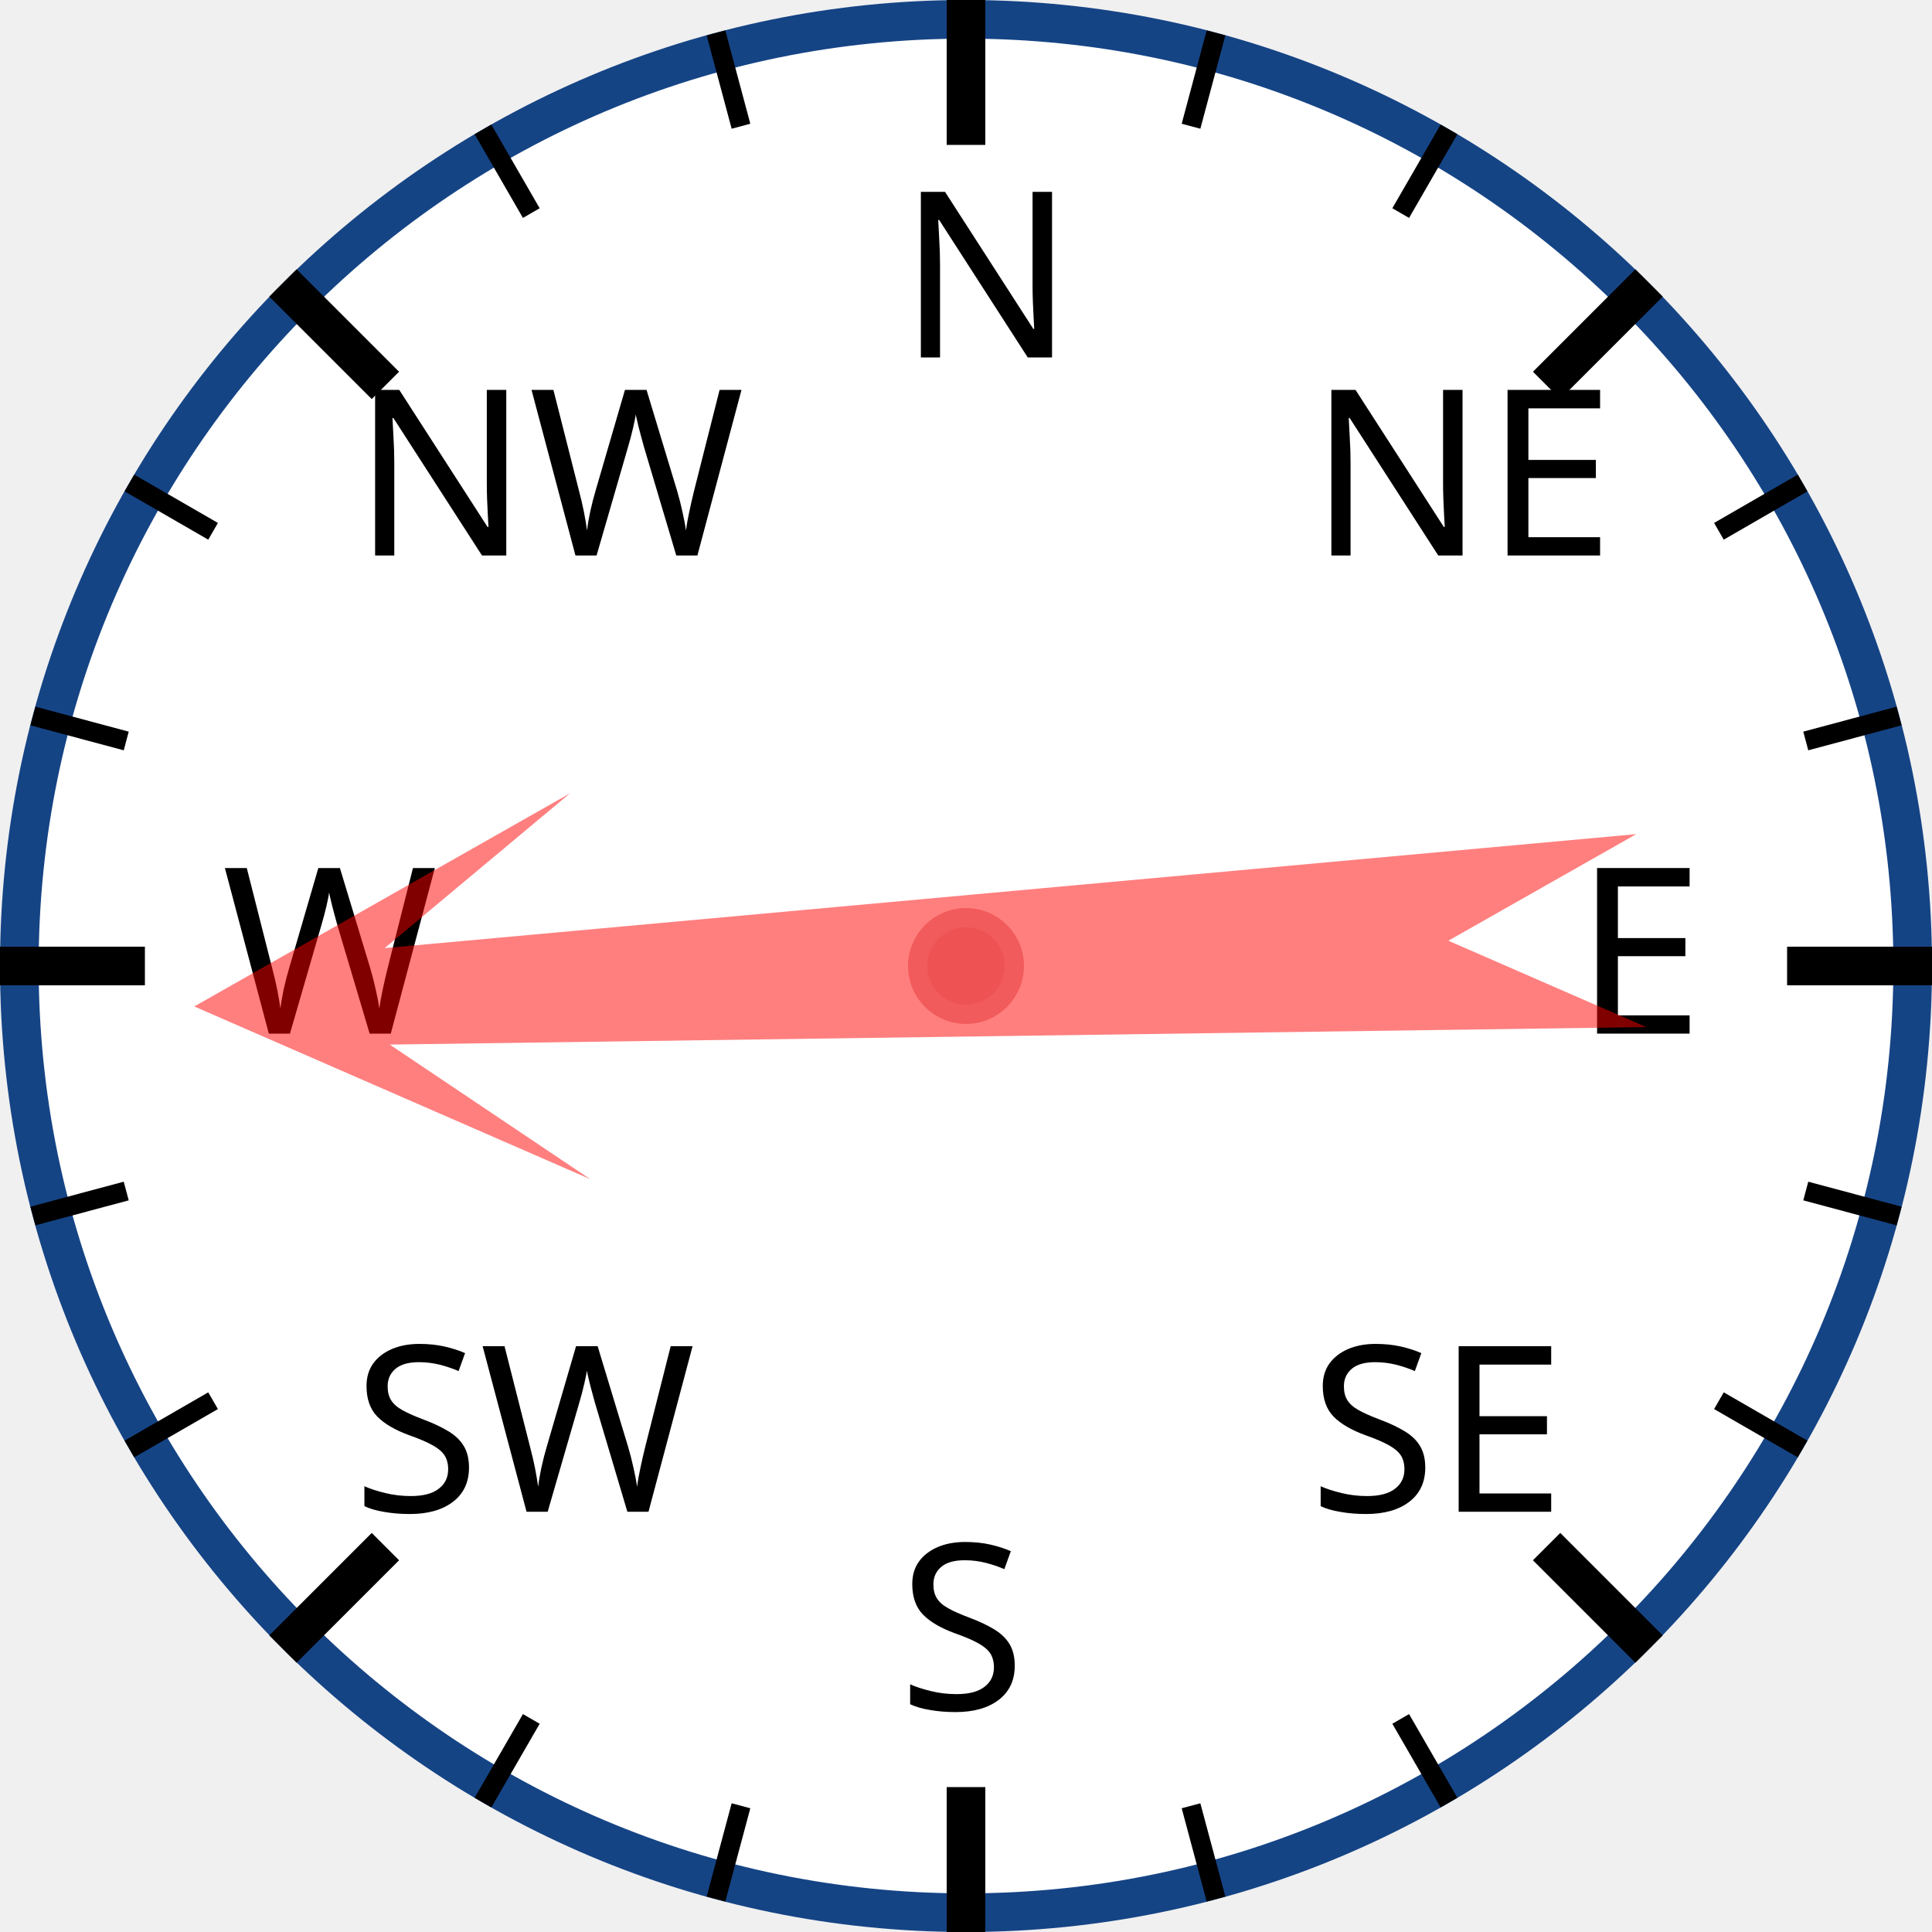
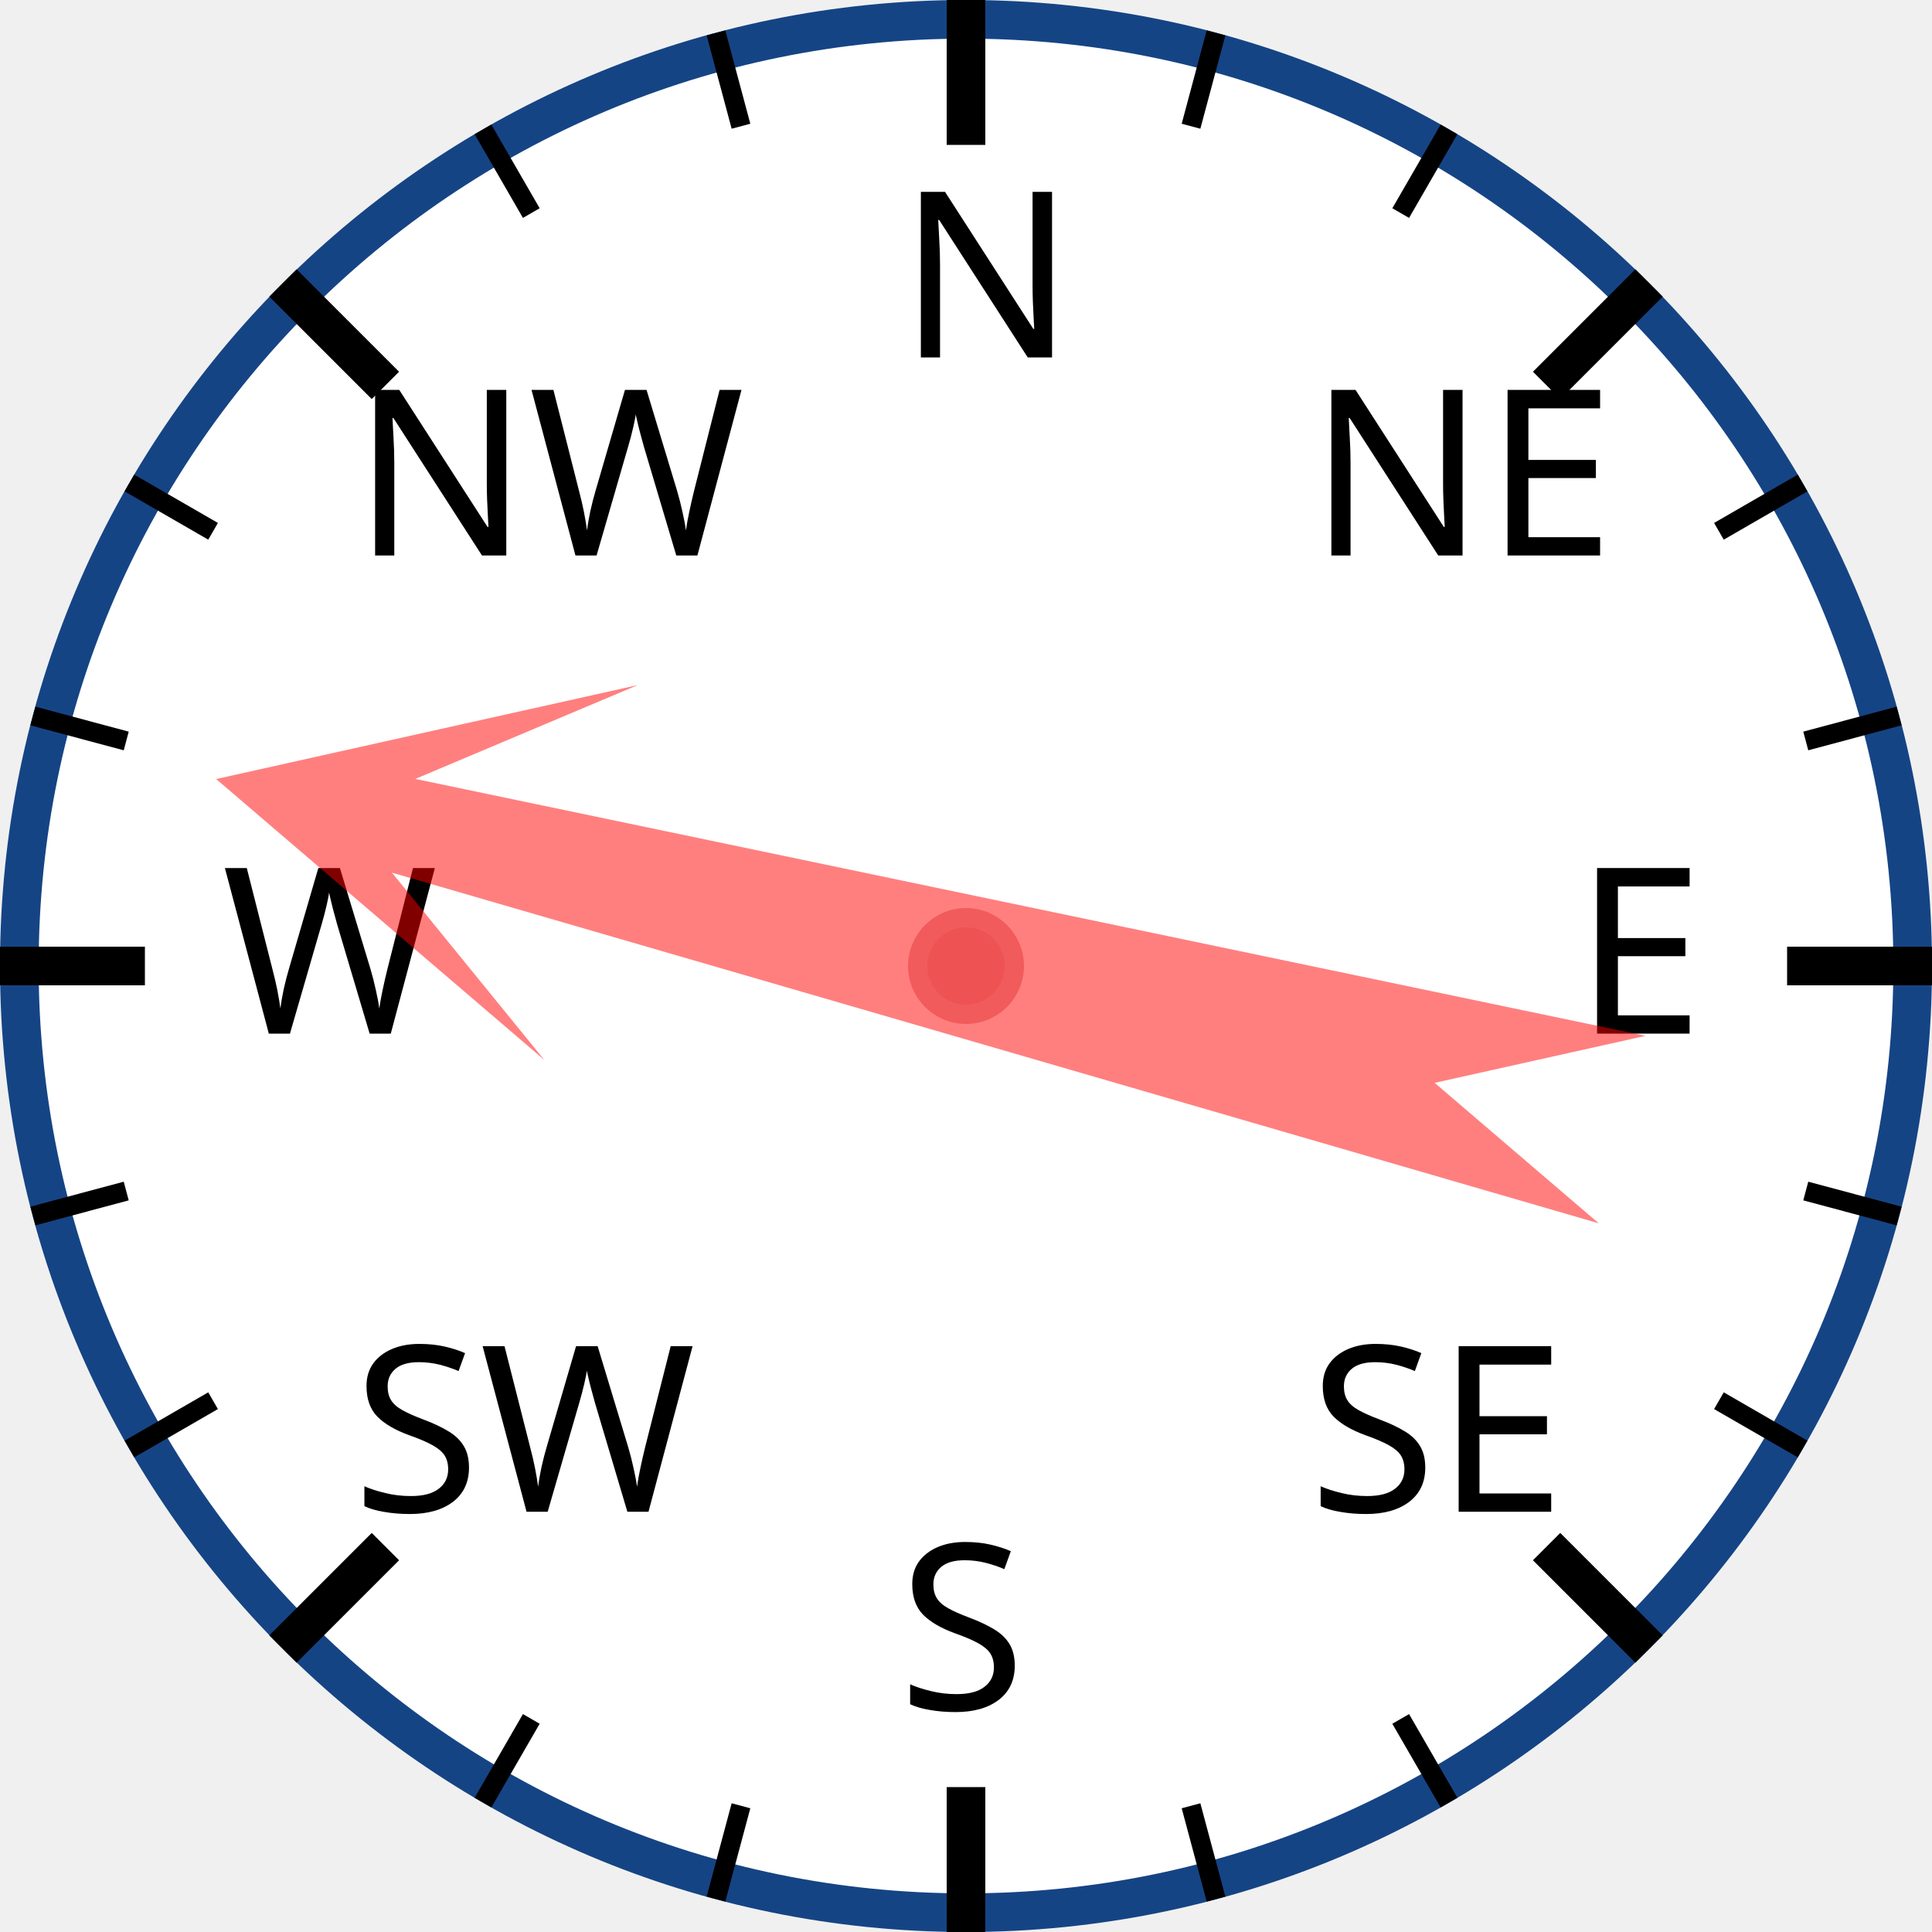
<svg xmlns="http://www.w3.org/2000/svg" width="120px" height="120px" viewBox="0 0 200 200">
  <circle cx="100" cy="100" r="98" style="fill: white; stroke: #154485; stroke-width: 4;" />
  <text x="93.0" y="37.0" style="font-family: sans-serif; font-size: 18pt;">N</text>
  <line x1="100.0" y1="0.0" x2="100.0" y2="15.0" style="stroke: black; stroke-width: 4;" />
  <line x1="74.118" y1="3.407" x2="76.706" y2="13.067" style="stroke: black; stroke-width: 2;" />
  <line x1="50" y1="13.397" x2="55" y2="22.058" style="stroke: black; stroke-width: 2;" />
  <text x="36.503" y="57.503" style="font-family: sans-serif; font-size: 18pt;">NW</text>
  <line x1="29.289" y1="29.289" x2="39.896" y2="39.896" style="stroke: black; stroke-width: 4;" />
  <line x1="13.397" y1="50" x2="22.058" y2="55" style="stroke: black; stroke-width: 2;" />
  <line x1="3.407" y1="74.118" x2="13.067" y2="76.706" style="stroke: black; stroke-width: 2;" />
  <text x="23.0" y="107.0" style="font-family: sans-serif; font-size: 18pt;">W</text>
  <line x1="0.0" y1="100.0" x2="15.0" y2="100.0" style="stroke: black; stroke-width: 4;" />
  <line x1="3.407" y1="125.882" x2="13.067" y2="123.294" style="stroke: black; stroke-width: 2;" />
  <line x1="13.397" y1="150" x2="22.058" y2="145" style="stroke: black; stroke-width: 2;" />
  <text x="36.503" y="156.497" style="font-family: sans-serif; font-size: 18pt;">SW</text>
  <line x1="29.289" y1="170.711" x2="39.896" y2="160.104" style="stroke: black; stroke-width: 4;" />
  <line x1="50" y1="186.603" x2="55" y2="177.942" style="stroke: black; stroke-width: 2;" />
  <line x1="74.118" y1="196.593" x2="76.706" y2="186.933" style="stroke: black; stroke-width: 2;" />
  <text x="93" y="177.0" style="font-family: sans-serif; font-size: 18pt;">S</text>
  <line x1="100" y1="200.0" x2="100" y2="185.0" style="stroke: black; stroke-width: 4;" />
  <line x1="125.882" y1="196.593" x2="123.294" y2="186.933" style="stroke: black; stroke-width: 2;" />
  <line x1="150.0" y1="186.603" x2="145.0" y2="177.942" style="stroke: black; stroke-width: 2;" />
  <text x="135.497" y="156.497" style="font-family: sans-serif; font-size: 18pt;">SE</text>
  <line x1="170.711" y1="170.711" x2="160.104" y2="160.104" style="stroke: black; stroke-width: 4;" />
  <line x1="186.603" y1="150" x2="177.942" y2="145" style="stroke: black; stroke-width: 2;" />
  <line x1="196.593" y1="125.882" x2="186.933" y2="123.294" style="stroke: black; stroke-width: 2;" />
  <text x="163.0" y="107" style="font-family: sans-serif; font-size: 18pt;">E</text>
  <line x1="200.0" y1="100" x2="185.0" y2="100" style="stroke: black; stroke-width: 4;" />
  <line x1="196.593" y1="74.118" x2="186.933" y2="76.706" style="stroke: black; stroke-width: 2;" />
  <line x1="186.603" y1="50" x2="177.942" y2="55" style="stroke: black; stroke-width: 2;" />
  <text x="135.497" y="57.503" style="font-family: sans-serif; font-size: 18pt;">NE</text>
  <line x1="170.711" y1="29.289" x2="160.104" y2="39.896" style="stroke: black; stroke-width: 4;" />
  <line x1="150" y1="13.397" x2="145" y2="22.058" style="stroke: black; stroke-width: 2;" />
  <line x1="125.882" y1="3.407" x2="123.294" y2="13.067" style="stroke: black; stroke-width: 2;" />
-   <polygon points="100 20 120 60 105 40 110 170 100 150 90 170 95 40 80 60" style="fill: red; fill-opacity: 0.5;" transform="rotate(267,100,100)" />
+   <polygon points="100 20 120 60 105 40 110 170 100 150 90 170 95 40 80 60" style="fill: red; fill-opacity: 0.5;" transform="rotate(284,100,100)" />
  <circle cx="100" cy="100" r="5" style="fill: #EE5252; stroke: #F25B5B; stroke-width: 2;" />
</svg>
